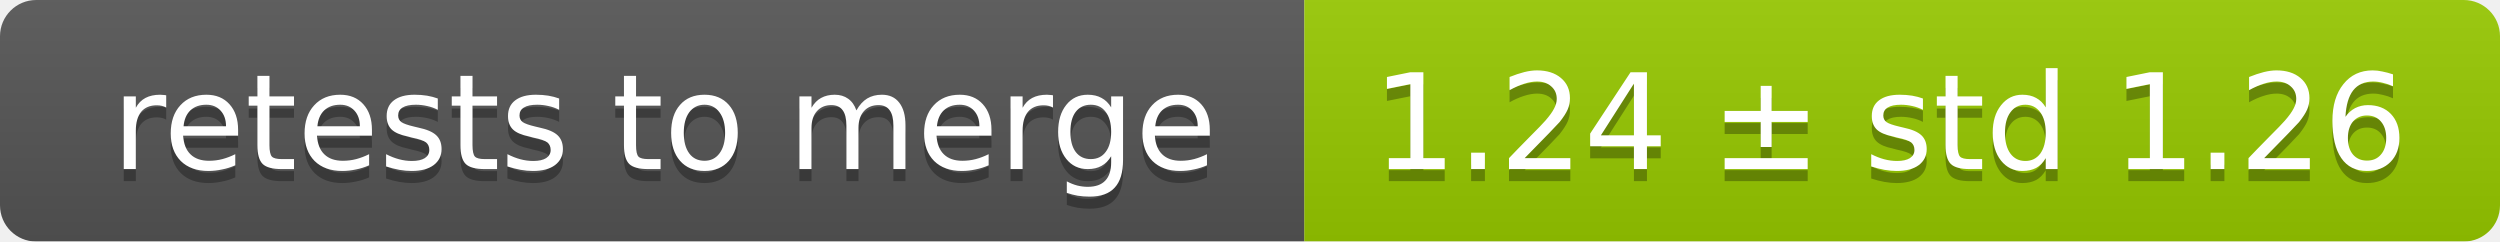
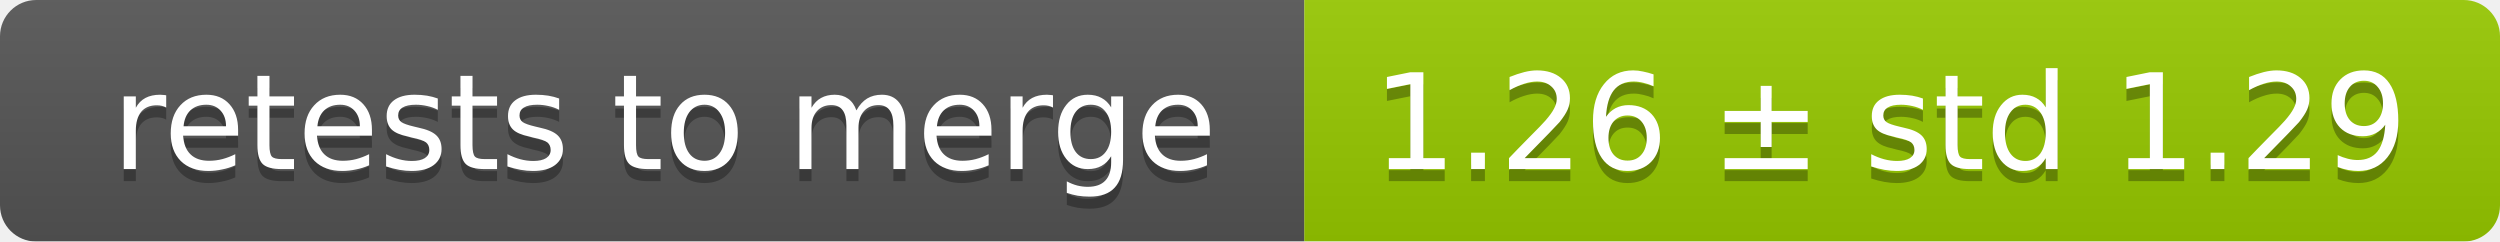
<svg xmlns="http://www.w3.org/2000/svg" width="207" height="20">
  <linearGradient id="smooth" x2="0" y2="100%">
    <stop offset="0" stop-color="#bbb" stop-opacity=".1" />
    <stop offset="1" stop-opacity=".1" />
  </linearGradient>
  <mask id="round">
    <rect width="207" height="20" rx="3" fill="#fff" />
  </mask>
  <g mask="url(#round)">
    <rect width="108" height="20" fill="#555" />
    <rect x="108" width="99" height="20" fill="#97ca00" />
    <rect width="207" height="20" fill="url(#smooth)" />
  </g>
  <g fill="#fff" text-anchor="middle" font-family="DejaVu Sans,Verdana,Geneva,sans-serif" font-size="11">
    <text x="55" y="15" fill="#010101" fill-opacity=".3">retests to merge</text>
    <text x="55" y="14">retests to merge</text>
-     <text x="156.5" y="15" fill="#010101" fill-opacity=".3">1.24 ± std 1.26</text>
-     <text x="156.5" y="14">1.24 ± std 1.26</text>
+     <text x="156.5" y="15" fill="#010101" fill-opacity=".3">1.26 ± std 1.29</text>
+     <text x="156.5" y="14">1.26 ± std 1.29</text>
  </g>
</svg>
